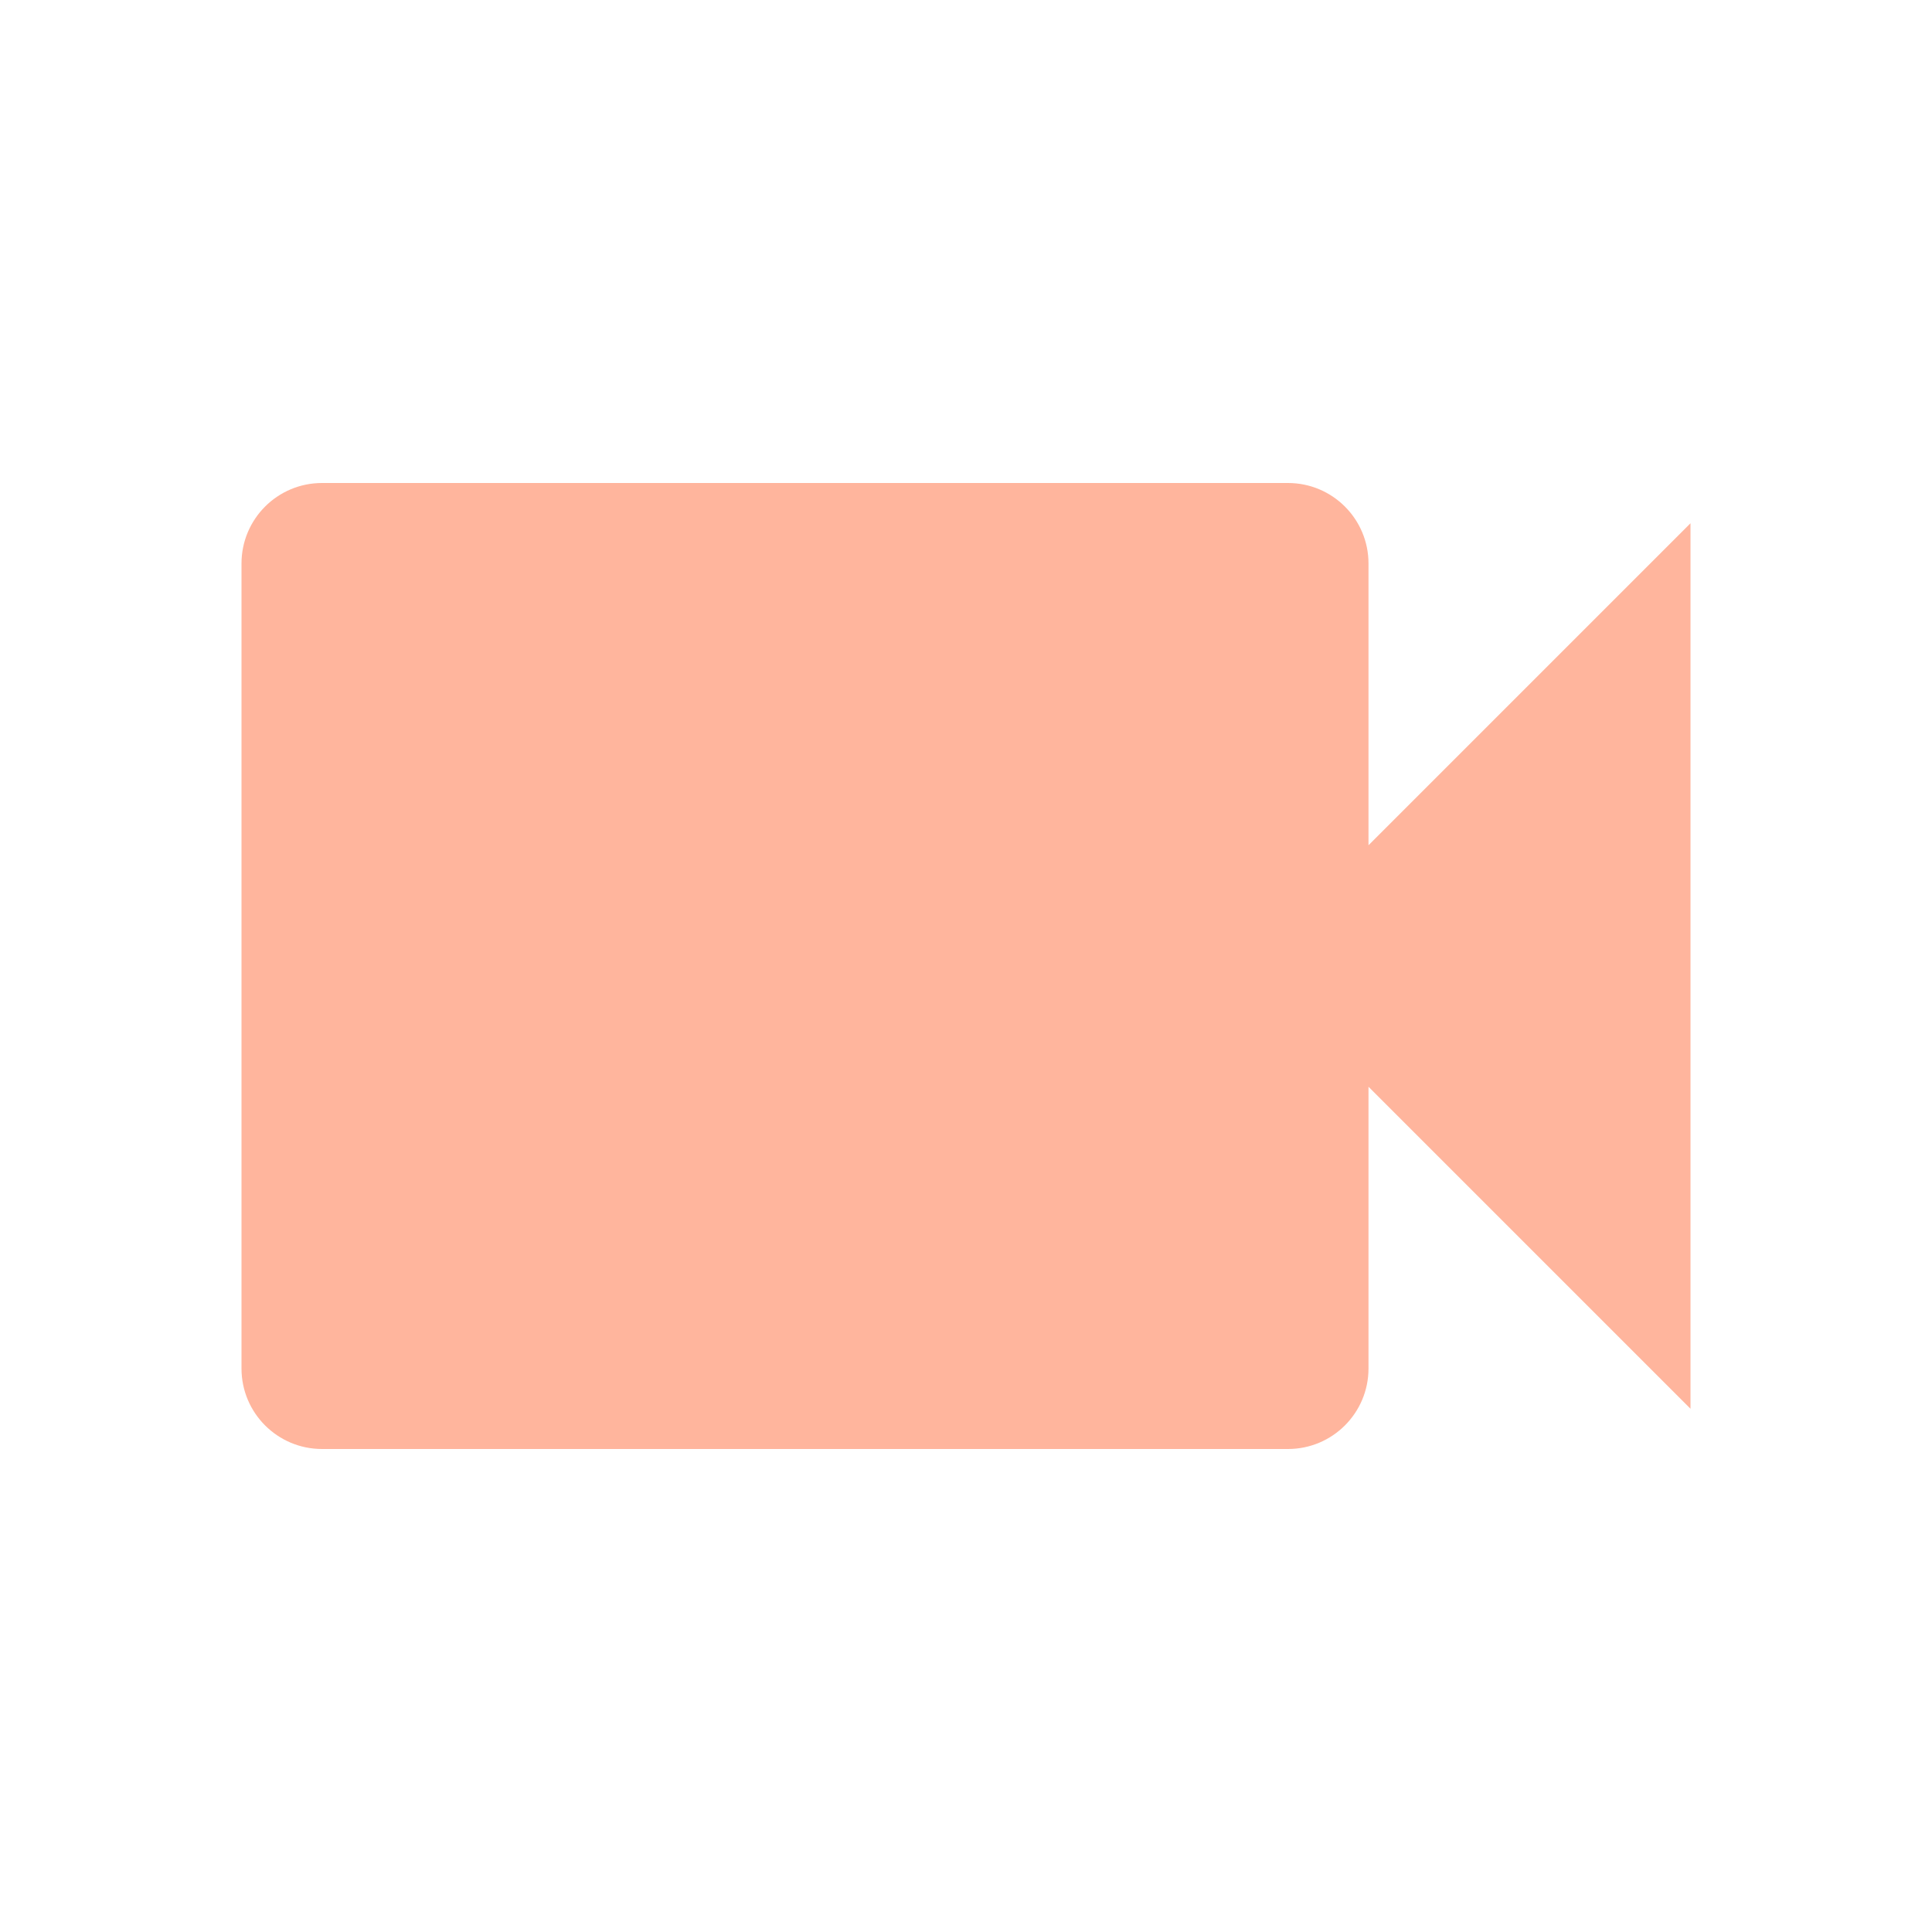
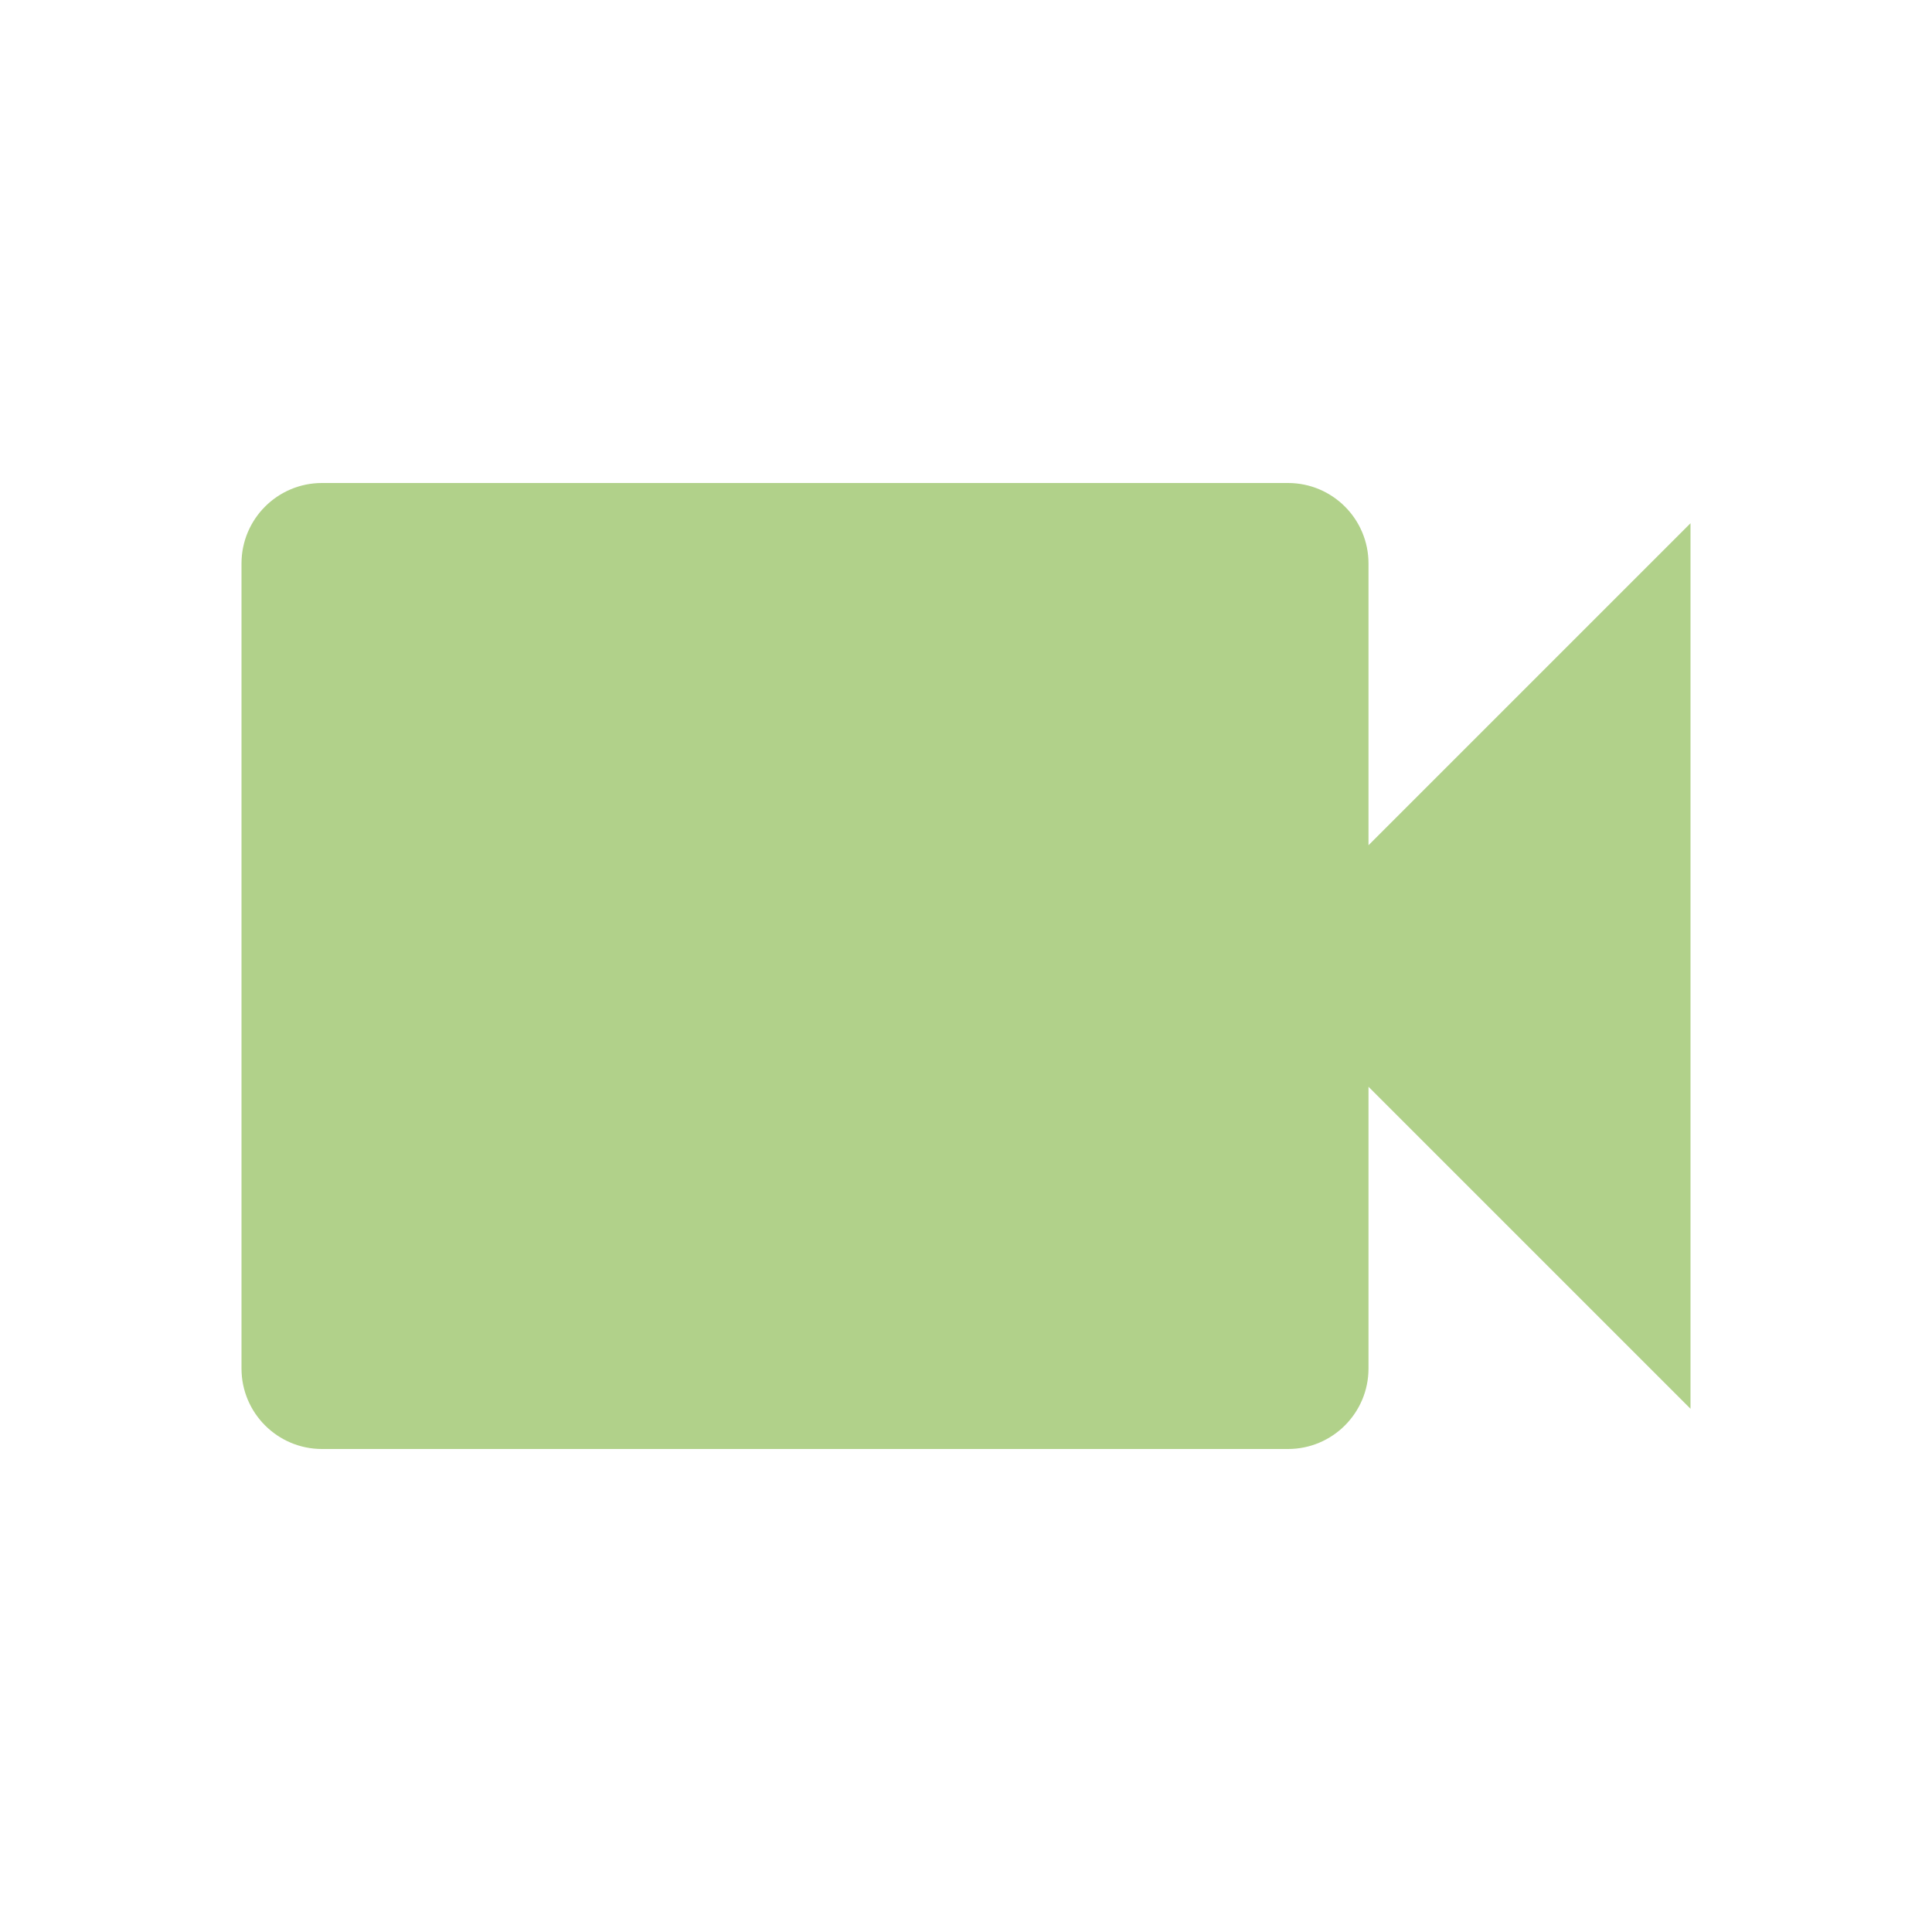
- <svg xmlns="http://www.w3.org/2000/svg" fill="#FFB59D" preserveAspectRatio="xMidYMid meet" id="mdi-video" viewBox="0 0 24 24">
+ <svg xmlns="http://www.w3.org/2000/svg" fill="#B1D18A" preserveAspectRatio="xMidYMid meet" id="mdi-video" viewBox="0 0 24 24">
  <path d="M17,10.5V7A1,1 0 0,0 16,6H4A1,1 0 0,0 3,7V17A1,1 0 0,0 4,18H16A1,1 0 0,0 17,17V13.5L21,17.5V6.5L17,10.5Z" />
</svg>
